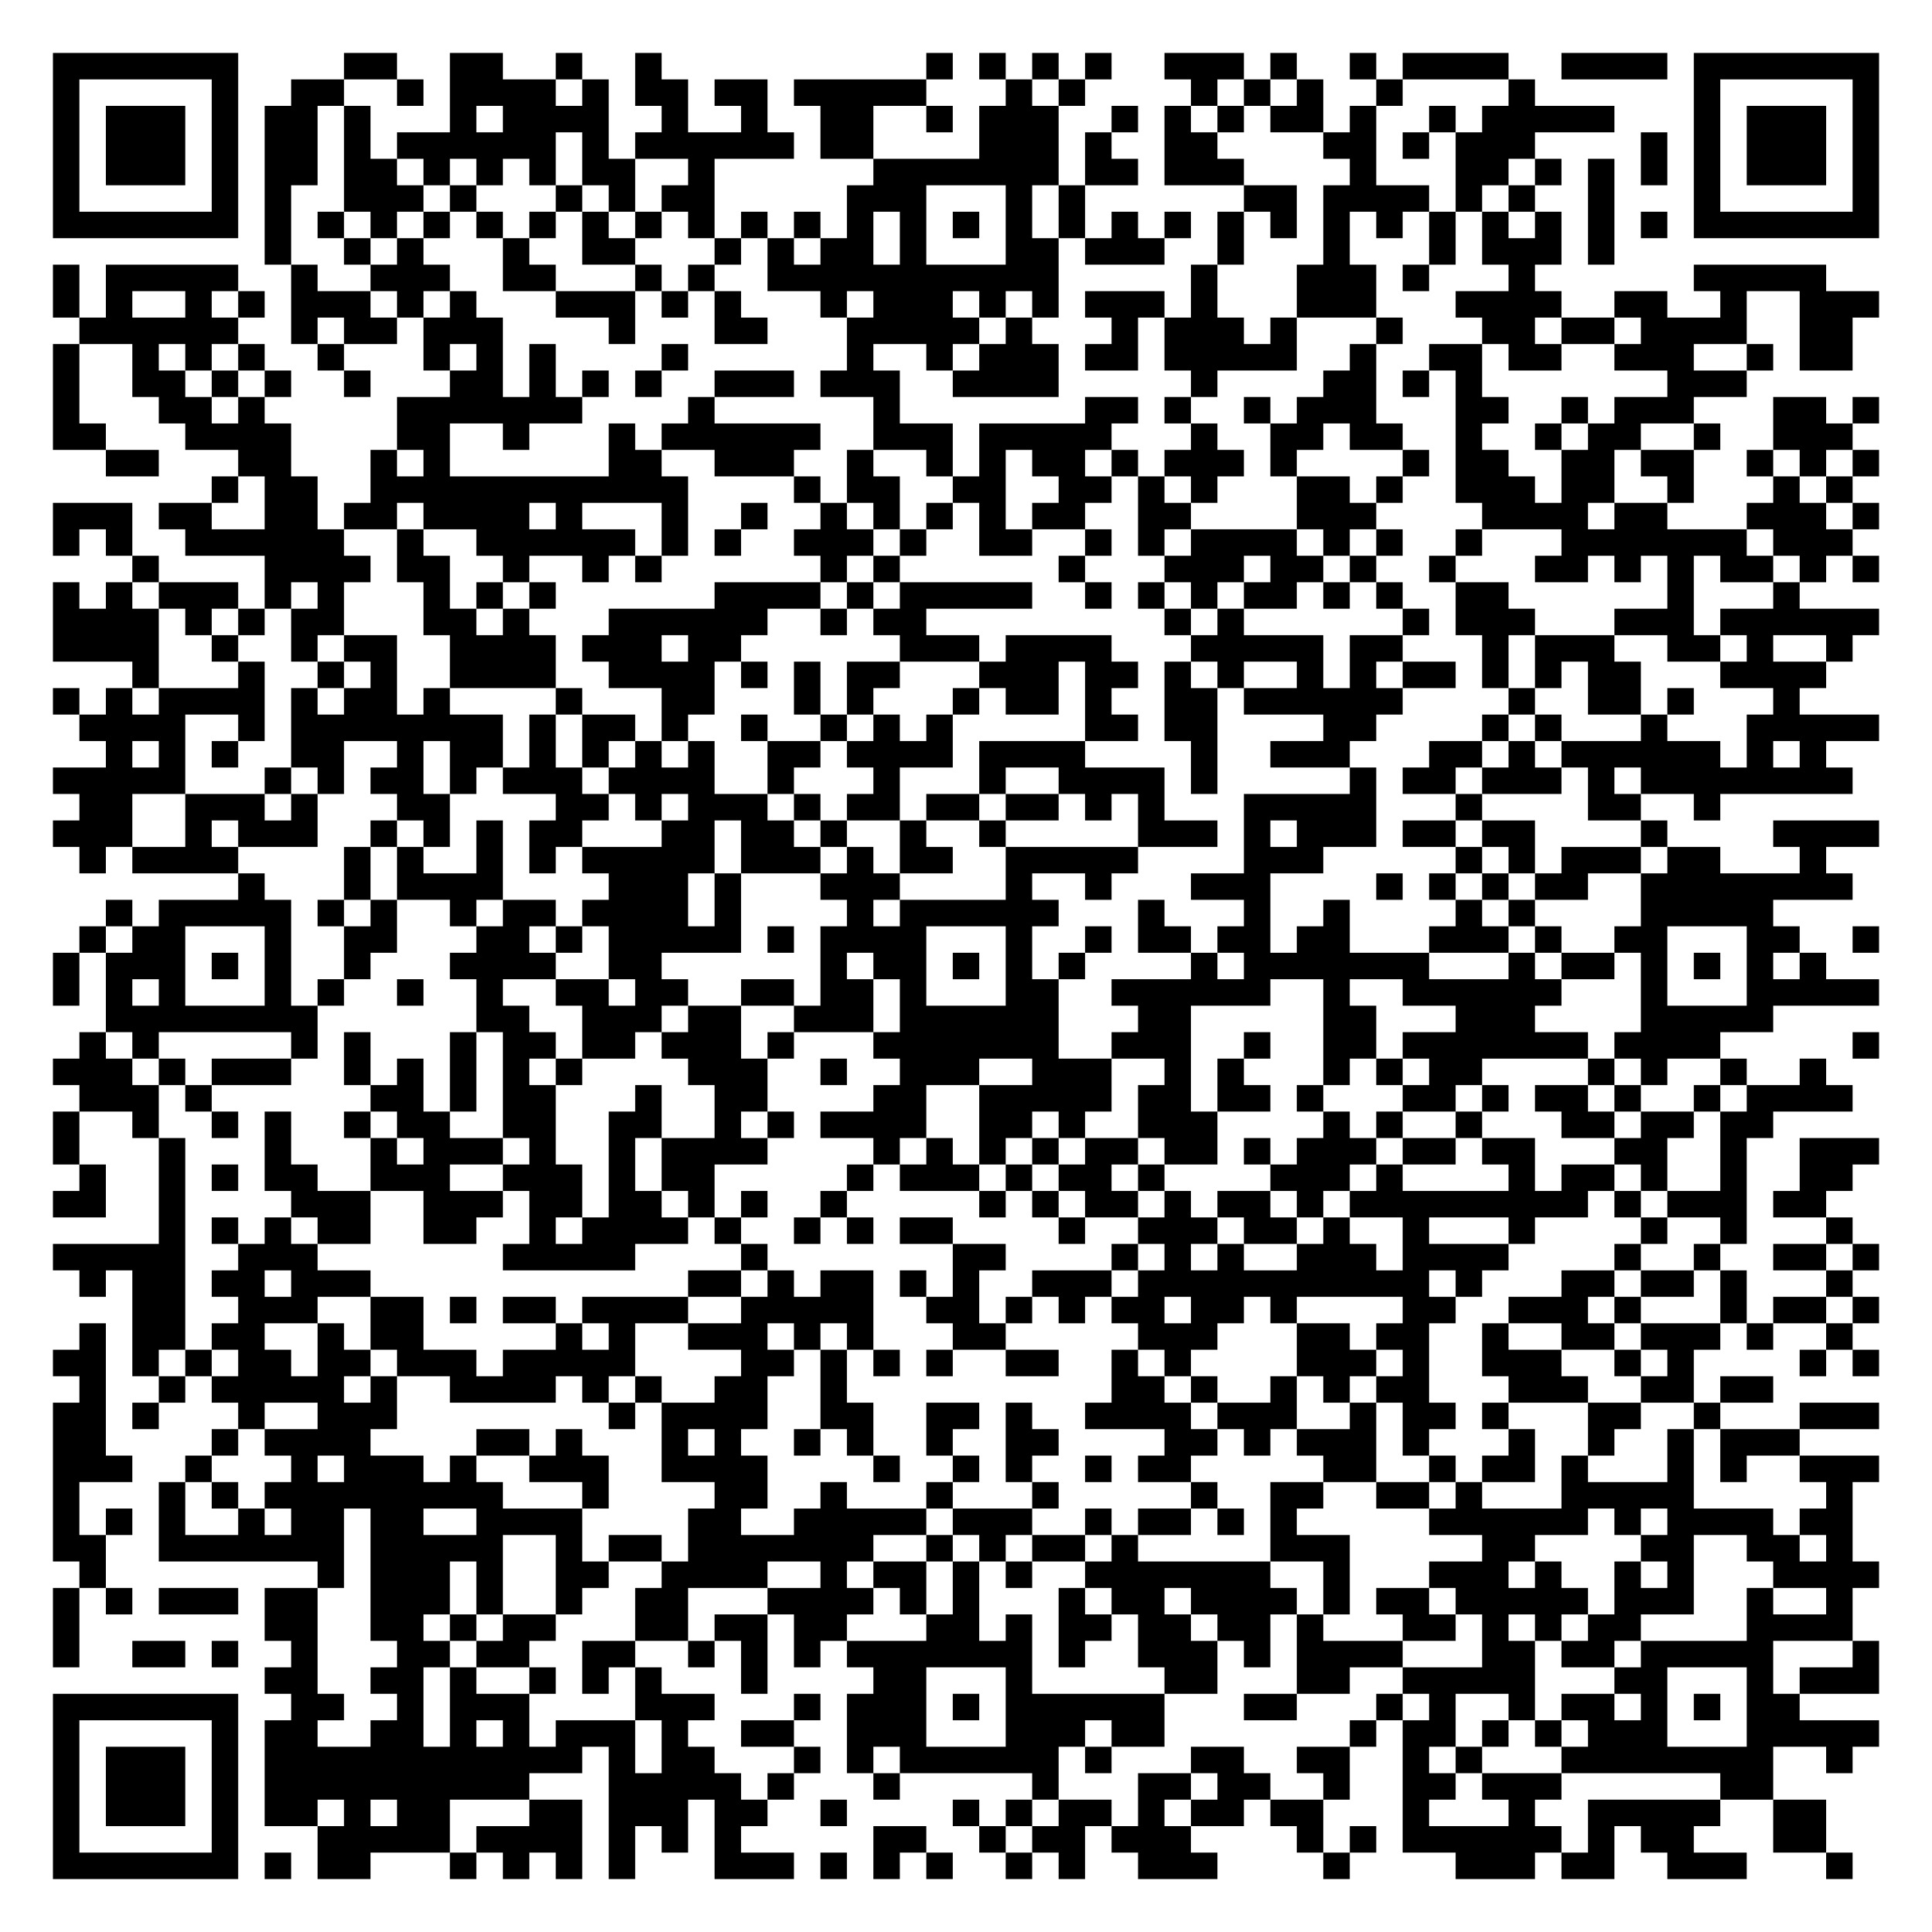
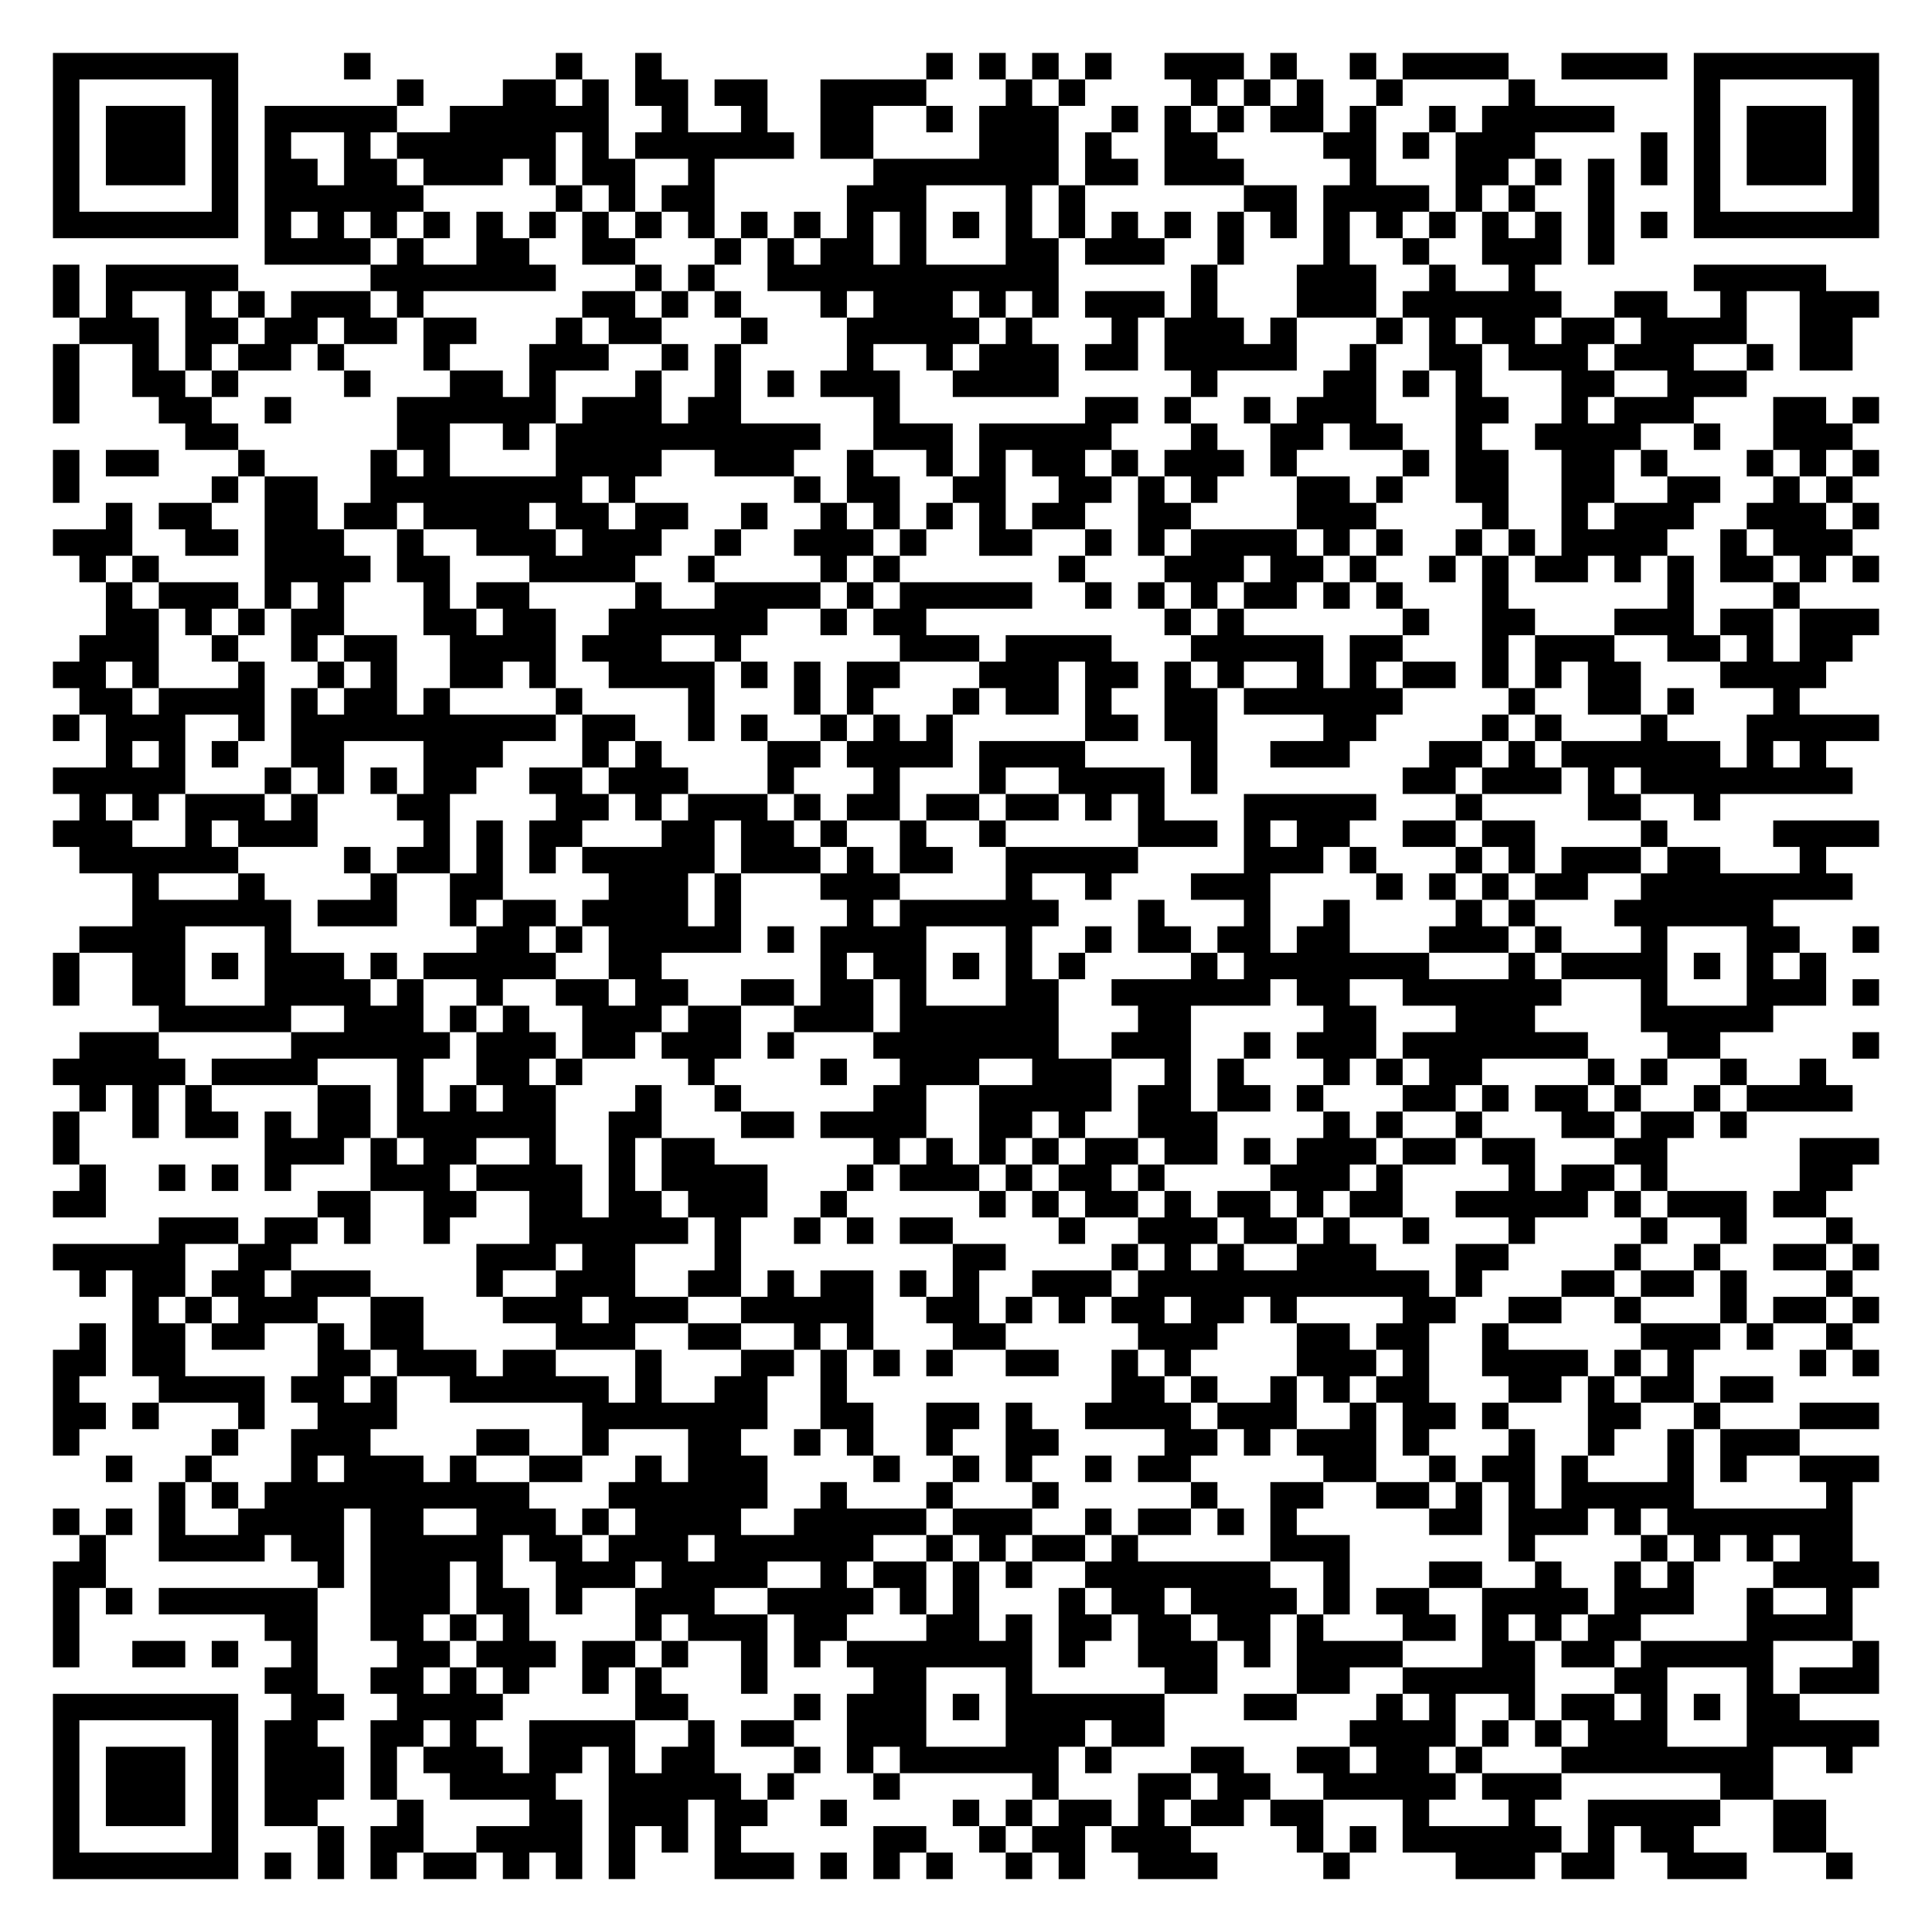
<svg xmlns="http://www.w3.org/2000/svg" width="292" height="292" class="segno">
  <g transform="scale(4)">
    <path fill="#fff" d="M0 0h73v73h-73z" />
-     <path class="qrline" stroke="#000" d="M2 2.5h7m4 0h2m2 0h2m2 0h1m2 0h1m10 0h1m1 0h1m1 0h1m1 0h1m2 0h3m1 0h1m2 0h1m1 0h4m2 0h4m1 0h7m-69 1h1m5 0h1m2 0h2m2 0h1m1 0h4m1 0h1m1 0h2m1 0h2m1 0h5m3 0h1m1 0h1m4 0h1m1 0h1m1 0h1m2 0h1m4 0h1m6 0h1m5 0h1m-69 1h1m1 0h3m1 0h1m1 0h2m1 0h1m3 0h1m1 0h4m2 0h1m2 0h1m2 0h2m2 0h1m1 0h3m2 0h1m1 0h1m1 0h1m1 0h2m1 0h1m2 0h1m1 0h5m3 0h1m1 0h3m1 0h1m-69 1h1m1 0h3m1 0h1m1 0h2m1 0h1m1 0h6m1 0h1m1 0h6m1 0h2m4 0h3m1 0h1m2 0h2m4 0h2m1 0h1m1 0h3m4 0h1m1 0h1m1 0h3m1 0h1m-69 1h1m1 0h3m1 0h1m1 0h2m1 0h2m1 0h1m1 0h1m1 0h1m1 0h2m2 0h1m6 0h7m1 0h2m1 0h3m4 0h1m3 0h2m1 0h1m1 0h1m1 0h1m1 0h1m1 0h3m1 0h1m-69 1h1m5 0h1m1 0h1m2 0h3m1 0h1m3 0h1m1 0h1m1 0h2m5 0h3m3 0h1m1 0h1m6 0h2m1 0h4m1 0h1m1 0h1m2 0h1m3 0h1m5 0h1m-69 1h7m1 0h1m1 0h1m1 0h1m1 0h1m1 0h1m1 0h1m1 0h1m1 0h1m1 0h1m1 0h1m1 0h1m1 0h1m1 0h1m1 0h1m1 0h1m1 0h1m1 0h1m1 0h1m1 0h1m1 0h1m1 0h1m1 0h1m1 0h1m1 0h1m1 0h1m1 0h1m1 0h1m1 0h7m-61 1h1m2 0h1m1 0h1m3 0h1m2 0h2m3 0h1m1 0h1m1 0h2m1 0h1m3 0h2m1 0h3m2 0h1m3 0h1m3 0h1m1 0h3m1 0h1m-59 1h1m1 0h5m2 0h1m2 0h3m2 0h2m3 0h1m1 0h1m2 0h11m5 0h1m3 0h3m1 0h1m3 0h1m6 0h5m-67 1h1m1 0h1m2 0h1m1 0h1m1 0h3m1 0h1m1 0h1m3 0h3m1 0h1m1 0h1m3 0h1m1 0h3m1 0h1m1 0h1m1 0h3m1 0h1m3 0h3m3 0h4m2 0h2m2 0h1m2 0h3m-68 1h6m2 0h1m1 0h2m1 0h3m4 0h1m3 0h2m3 0h5m1 0h1m3 0h1m1 0h3m1 0h1m3 0h1m3 0h2m1 0h2m1 0h4m2 0h2m-68 1h1m2 0h1m1 0h1m1 0h1m2 0h1m3 0h1m1 0h1m1 0h1m4 0h1m6 0h1m2 0h1m1 0h3m1 0h2m1 0h5m2 0h1m2 0h2m1 0h2m2 0h3m2 0h1m1 0h2m-68 1h1m2 0h2m1 0h1m1 0h1m2 0h1m3 0h2m1 0h1m1 0h1m1 0h1m2 0h3m1 0h3m2 0h4m5 0h1m4 0h2m1 0h1m1 0h1m7 0h3m-64 1h1m3 0h2m1 0h1m5 0h7m4 0h1m6 0h1m7 0h2m1 0h1m2 0h1m1 0h3m3 0h2m2 0h1m1 0h3m3 0h2m1 0h1m-69 1h2m3 0h4m4 0h2m2 0h1m3 0h1m1 0h6m2 0h3m1 0h5m3 0h1m2 0h2m1 0h2m2 0h1m2 0h1m1 0h2m2 0h1m2 0h3m-66 1h2m3 0h2m3 0h1m1 0h1m6 0h2m2 0h3m2 0h1m2 0h1m1 0h1m1 0h2m1 0h1m1 0h3m1 0h1m4 0h1m1 0h2m2 0h2m1 0h2m2 0h1m1 0h1m1 0h1m-63 1h1m1 0h2m2 0h12m4 0h1m1 0h2m2 0h2m2 0h2m1 0h1m1 0h1m3 0h2m1 0h1m2 0h3m1 0h2m2 0h1m3 0h1m1 0h1m-68 1h3m1 0h2m2 0h2m1 0h2m1 0h4m1 0h1m3 0h1m2 0h1m2 0h1m1 0h1m1 0h1m1 0h1m1 0h2m2 0h2m4 0h3m4 0h4m1 0h2m3 0h3m1 0h1m-69 1h1m1 0h1m2 0h6m2 0h1m2 0h6m1 0h1m1 0h1m2 0h3m1 0h1m2 0h2m2 0h1m1 0h1m1 0h4m1 0h1m1 0h1m2 0h1m3 0h7m1 0h3m-65 1h1m4 0h4m1 0h2m2 0h1m2 0h1m1 0h1m6 0h1m1 0h1m6 0h1m3 0h3m1 0h2m1 0h1m2 0h1m3 0h2m1 0h1m1 0h1m1 0h2m1 0h1m1 0h1m-69 1h1m1 0h1m1 0h3m1 0h1m1 0h1m3 0h1m1 0h1m1 0h1m6 0h4m1 0h1m1 0h5m2 0h1m1 0h1m1 0h1m1 0h2m1 0h1m1 0h1m2 0h2m6 0h1m3 0h1m-66 1h4m1 0h1m1 0h1m1 0h2m3 0h2m1 0h1m3 0h6m2 0h1m1 0h2m9 0h1m1 0h1m6 0h1m1 0h3m3 0h3m1 0h6m-69 1h4m2 0h1m2 0h1m1 0h2m2 0h4m1 0h3m1 0h2m6 0h3m1 0h4m3 0h5m1 0h2m3 0h1m1 0h3m2 0h2m1 0h1m2 0h1m-65 1h1m3 0h1m2 0h1m1 0h1m2 0h4m2 0h4m1 0h1m1 0h1m1 0h2m3 0h3m1 0h2m1 0h1m1 0h1m2 0h1m1 0h1m1 0h2m1 0h1m1 0h1m1 0h2m3 0h4m-67 1h1m1 0h1m1 0h4m1 0h1m1 0h2m1 0h1m4 0h1m3 0h2m3 0h1m1 0h1m3 0h1m1 0h2m1 0h1m2 0h2m1 0h6m4 0h1m2 0h2m1 0h1m3 0h1m-65 1h4m2 0h1m1 0h8m1 0h1m1 0h2m1 0h1m2 0h1m2 0h1m1 0h1m1 0h1m5 0h2m1 0h2m4 0h2m4 0h1m1 0h1m3 0h1m3 0h5m-67 1h1m1 0h1m1 0h1m2 0h2m2 0h1m1 0h2m1 0h1m1 0h1m1 0h1m1 0h1m2 0h2m1 0h4m1 0h4m4 0h1m2 0h3m3 0h2m1 0h1m1 0h6m1 0h1m1 0h1m-67 1h5m3 0h1m1 0h1m1 0h2m1 0h1m1 0h3m1 0h4m2 0h1m3 0h1m3 0h1m2 0h4m1 0h1m5 0h1m1 0h2m1 0h3m1 0h1m1 0h8m-67 1h2m2 0h3m1 0h1m3 0h2m4 0h2m1 0h1m1 0h3m1 0h1m1 0h2m1 0h2m1 0h2m1 0h1m1 0h1m3 0h5m3 0h1m4 0h2m2 0h1m-63 1h3m2 0h1m1 0h3m2 0h1m1 0h1m1 0h1m1 0h2m3 0h2m1 0h2m1 0h1m2 0h1m2 0h1m5 0h3m1 0h1m1 0h3m1 0h2m1 0h2m4 0h1m4 0h4m-68 1h1m1 0h4m4 0h1m1 0h1m2 0h1m1 0h1m1 0h5m1 0h3m1 0h1m1 0h2m2 0h5m4 0h3m5 0h1m1 0h1m1 0h3m1 0h2m3 0h1m-60 1h1m3 0h1m1 0h4m4 0h3m1 0h1m3 0h3m4 0h1m2 0h1m3 0h3m4 0h1m1 0h1m1 0h1m1 0h2m2 0h8m-66 1h1m1 0h5m1 0h1m1 0h1m2 0h1m1 0h2m1 0h4m1 0h1m4 0h1m1 0h6m3 0h1m3 0h1m2 0h1m4 0h1m1 0h1m4 0h5m-64 1h1m1 0h2m3 0h1m2 0h2m3 0h2m1 0h1m1 0h5m1 0h1m1 0h4m3 0h1m2 0h1m1 0h2m1 0h2m1 0h2m3 0h3m1 0h1m2 0h2m3 0h2m2 0h1m-69 1h1m1 0h3m1 0h1m1 0h1m2 0h1m3 0h4m2 0h2m6 0h1m1 0h2m1 0h1m1 0h1m1 0h1m4 0h1m1 0h7m3 0h1m1 0h2m1 0h1m1 0h1m1 0h1m1 0h1m-67 1h1m1 0h1m1 0h1m3 0h1m1 0h1m2 0h1m2 0h1m2 0h2m1 0h2m2 0h2m1 0h2m1 0h1m3 0h2m2 0h6m2 0h1m2 0h6m3 0h1m3 0h5m-67 1h8m6 0h2m2 0h3m1 0h2m2 0h3m1 0h6m3 0h2m5 0h2m3 0h3m4 0h5m-64 1h1m1 0h1m5 0h1m1 0h1m3 0h1m1 0h2m1 0h2m1 0h3m1 0h1m3 0h7m2 0h3m2 0h1m2 0h2m1 0h7m1 0h4m5 0h1m-69 1h3m1 0h1m1 0h3m2 0h1m1 0h1m1 0h1m1 0h1m1 0h1m4 0h3m2 0h1m2 0h3m2 0h3m2 0h1m1 0h1m3 0h1m1 0h1m1 0h2m4 0h1m1 0h1m2 0h1m2 0h1m-66 1h3m1 0h1m6 0h2m1 0h1m1 0h2m3 0h1m2 0h2m4 0h2m2 0h5m1 0h2m1 0h2m1 0h1m3 0h2m1 0h1m1 0h2m1 0h1m2 0h1m1 0h4m-68 1h1m2 0h1m2 0h1m1 0h1m2 0h1m1 0h2m2 0h2m2 0h2m2 0h1m1 0h1m1 0h4m2 0h2m1 0h1m2 0h3m4 0h1m1 0h1m2 0h1m3 0h2m1 0h2m1 0h2m-65 1h1m3 0h1m3 0h1m3 0h1m1 0h3m1 0h1m2 0h1m1 0h4m4 0h1m1 0h1m1 0h1m1 0h1m1 0h2m1 0h2m1 0h1m1 0h3m1 0h2m1 0h2m3 0h2m2 0h1m2 0h3m-68 1h1m2 0h1m1 0h1m1 0h2m2 0h3m2 0h3m1 0h1m1 0h2m5 0h1m1 0h3m1 0h1m1 0h2m1 0h1m4 0h3m1 0h1m4 0h1m1 0h2m1 0h1m2 0h1m2 0h2m-68 1h2m2 0h1m4 0h3m2 0h3m1 0h2m1 0h2m1 0h1m1 0h1m2 0h1m5 0h1m1 0h1m1 0h2m1 0h1m1 0h2m1 0h1m1 0h9m1 0h1m1 0h3m1 0h2m-63 1h1m1 0h1m1 0h1m1 0h2m2 0h2m2 0h1m1 0h4m1 0h1m2 0h1m1 0h1m1 0h2m4 0h1m2 0h3m1 0h2m1 0h1m2 0h1m3 0h1m4 0h1m2 0h1m3 0h1m-68 1h5m2 0h3m7 0h5m4 0h1m7 0h2m4 0h1m1 0h1m1 0h1m2 0h3m1 0h4m4 0h1m2 0h1m2 0h2m1 0h1m-68 1h1m1 0h2m1 0h2m1 0h3m12 0h2m1 0h1m1 0h2m1 0h1m1 0h1m2 0h3m1 0h11m1 0h1m3 0h2m1 0h2m1 0h1m3 0h1m-65 1h2m2 0h3m2 0h2m1 0h1m1 0h2m1 0h4m2 0h5m2 0h2m1 0h1m1 0h1m1 0h2m1 0h2m1 0h1m4 0h2m2 0h3m1 0h1m3 0h1m1 0h2m1 0h1m-68 1h1m1 0h2m1 0h2m2 0h1m1 0h2m5 0h1m1 0h1m2 0h3m1 0h1m1 0h1m3 0h2m5 0h3m3 0h2m1 0h2m2 0h1m2 0h2m1 0h3m1 0h1m2 0h1m-68 1h2m1 0h1m1 0h1m1 0h2m1 0h2m1 0h3m1 0h5m4 0h2m1 0h1m1 0h1m1 0h1m2 0h2m2 0h1m1 0h1m4 0h3m1 0h1m2 0h3m2 0h1m1 0h1m4 0h1m1 0h1m-68 1h1m2 0h1m1 0h5m1 0h1m2 0h4m1 0h1m1 0h1m2 0h2m2 0h1m10 0h2m1 0h1m2 0h1m1 0h1m1 0h2m3 0h3m2 0h2m1 0h2m-65 1h2m1 0h1m3 0h1m2 0h3m8 0h1m1 0h4m2 0h2m2 0h2m1 0h1m2 0h4m1 0h3m2 0h1m1 0h2m1 0h1m3 0h2m2 0h1m3 0h3m-69 1h2m4 0h1m1 0h4m4 0h2m1 0h1m3 0h1m1 0h1m2 0h1m1 0h1m2 0h1m2 0h2m4 0h2m1 0h1m1 0h3m1 0h1m3 0h1m2 0h1m2 0h1m1 0h3m-66 1h3m2 0h1m3 0h1m1 0h3m1 0h1m2 0h3m2 0h4m4 0h1m2 0h1m1 0h1m2 0h1m1 0h2m5 0h2m2 0h1m1 0h2m1 0h1m3 0h1m1 0h1m2 0h3m-69 1h1m3 0h1m1 0h1m1 0h9m3 0h1m4 0h2m2 0h1m3 0h1m3 0h1m5 0h1m2 0h2m2 0h2m1 0h1m3 0h5m5 0h1m-68 1h1m1 0h1m1 0h1m2 0h1m1 0h2m1 0h2m2 0h4m4 0h2m2 0h5m1 0h3m2 0h1m1 0h2m1 0h1m1 0h1m5 0h6m1 0h1m1 0h4m1 0h2m-68 1h2m2 0h7m1 0h5m2 0h1m1 0h2m1 0h7m2 0h1m1 0h1m1 0h2m1 0h1m5 0h3m5 0h2m4 0h2m2 0h2m1 0h1m-67 1h1m8 0h1m1 0h3m1 0h1m2 0h2m2 0h4m2 0h1m1 0h2m1 0h1m1 0h1m2 0h7m2 0h1m3 0h3m1 0h1m2 0h1m1 0h1m3 0h4m-69 1h1m1 0h1m1 0h3m1 0h2m2 0h3m1 0h1m2 0h1m2 0h2m3 0h4m1 0h1m1 0h1m3 0h1m1 0h2m1 0h4m1 0h1m1 0h2m1 0h5m1 0h3m2 0h1m2 0h1m-68 1h1m7 0h2m2 0h2m1 0h1m1 0h2m3 0h2m1 0h2m1 0h2m3 0h2m1 0h1m1 0h2m1 0h2m1 0h2m1 0h1m3 0h2m1 0h1m1 0h1m1 0h2m4 0h4m-68 1h1m2 0h2m1 0h1m2 0h1m3 0h2m1 0h2m2 0h2m2 0h1m1 0h1m1 0h1m1 0h7m1 0h1m2 0h3m1 0h1m1 0h4m3 0h2m1 0h2m1 0h5m3 0h1m-61 1h2m2 0h2m1 0h1m2 0h1m1 0h1m1 0h1m3 0h1m4 0h2m3 0h1m5 0h2m3 0h2m2 0h5m3 0h2m3 0h1m1 0h3m-69 1h7m2 0h2m2 0h1m1 0h3m4 0h3m3 0h1m1 0h3m1 0h1m1 0h6m3 0h2m3 0h1m1 0h1m2 0h1m1 0h2m1 0h1m1 0h1m1 0h2m-66 1h1m5 0h1m1 0h2m2 0h2m1 0h1m1 0h1m1 0h3m1 0h1m2 0h2m2 0h3m3 0h3m1 0h2m7 0h1m1 0h2m1 0h1m1 0h1m1 0h3m3 0h5m-69 1h1m1 0h3m1 0h1m1 0h12m1 0h1m1 0h2m3 0h1m1 0h1m1 0h6m1 0h1m3 0h2m2 0h2m2 0h1m1 0h1m3 0h8m2 0h1m-68 1h1m1 0h3m1 0h1m1 0h10m3 0h5m1 0h1m3 0h1m5 0h1m3 0h2m1 0h2m2 0h1m2 0h2m1 0h3m6 0h2m-65 1h1m1 0h3m1 0h1m1 0h2m1 0h1m1 0h2m3 0h2m1 0h3m1 0h2m2 0h1m4 0h1m1 0h1m1 0h2m1 0h1m1 0h2m1 0h2m3 0h1m3 0h1m2 0h5m2 0h2m-67 1h1m5 0h1m3 0h5m1 0h4m1 0h1m1 0h1m1 0h1m5 0h2m2 0h1m1 0h2m1 0h3m4 0h1m1 0h1m1 0h6m1 0h1m1 0h2m3 0h2m-67 1h7m1 0h1m1 0h2m3 0h1m1 0h1m1 0h1m1 0h1m3 0h3m1 0h1m1 0h1m1 0h1m2 0h1m1 0h1m2 0h3m4 0h1m4 0h3m1 0h2m2 0h3m3 0h1" />
+     <path class="qrline" stroke="#000" d="M2 2.5h7m4 0h1m7 0h1m2 0h1m10 0h1m1 0h1m1 0h1m1 0h1m2 0h3m1 0h1m2 0h1m1 0h4m2 0h4m1 0h7m-69 1h1m5 0h1m6 0h1m3 0h2m1 0h1m1 0h2m1 0h2m2 0h4m3 0h1m1 0h1m4 0h1m1 0h1m1 0h1m2 0h1m4 0h1m6 0h1m5 0h1m-69 1h1m1 0h3m1 0h1m1 0h5m2 0h6m2 0h1m2 0h1m2 0h2m2 0h1m1 0h3m2 0h1m1 0h1m1 0h1m1 0h2m1 0h1m2 0h1m1 0h5m3 0h1m1 0h3m1 0h1m-69 1h1m1 0h3m1 0h1m1 0h1m2 0h1m1 0h6m1 0h1m1 0h6m1 0h2m4 0h3m1 0h1m2 0h2m4 0h2m1 0h1m1 0h3m4 0h1m1 0h1m1 0h3m1 0h1m-69 1h1m1 0h3m1 0h1m1 0h2m1 0h2m1 0h3m1 0h1m1 0h2m2 0h1m6 0h7m1 0h2m1 0h3m4 0h1m3 0h2m1 0h1m1 0h1m1 0h1m1 0h1m1 0h3m1 0h1m-69 1h1m5 0h1m1 0h6m5 0h1m1 0h1m1 0h2m5 0h3m3 0h1m1 0h1m6 0h2m1 0h4m1 0h1m1 0h1m2 0h1m3 0h1m5 0h1m-69 1h7m1 0h1m1 0h1m1 0h1m1 0h1m1 0h1m1 0h1m1 0h1m1 0h1m1 0h1m1 0h1m1 0h1m1 0h1m1 0h1m1 0h1m1 0h1m1 0h1m1 0h1m1 0h1m1 0h1m1 0h1m1 0h1m1 0h1m1 0h1m1 0h1m1 0h1m1 0h1m1 0h1m1 0h7m-61 1h4m1 0h1m2 0h2m2 0h2m3 0h1m1 0h1m1 0h2m1 0h1m3 0h2m1 0h3m2 0h1m3 0h1m2 0h1m2 0h3m1 0h1m-59 1h1m1 0h5m5 0h7m3 0h1m1 0h1m2 0h11m5 0h1m3 0h3m2 0h1m2 0h1m6 0h5m-67 1h1m1 0h1m2 0h1m1 0h1m1 0h3m1 0h1m6 0h2m1 0h1m1 0h1m3 0h1m1 0h3m1 0h1m1 0h1m1 0h3m1 0h1m3 0h3m1 0h6m2 0h2m2 0h1m2 0h3m-68 1h3m1 0h2m1 0h2m1 0h2m1 0h2m3 0h1m1 0h2m3 0h1m3 0h5m1 0h1m3 0h1m1 0h3m1 0h1m3 0h1m1 0h1m1 0h2m1 0h2m1 0h4m2 0h2m-68 1h1m2 0h1m1 0h1m1 0h2m1 0h1m3 0h1m3 0h3m2 0h1m1 0h1m4 0h1m2 0h1m1 0h3m1 0h2m1 0h5m2 0h1m2 0h2m1 0h3m1 0h3m2 0h1m1 0h2m-68 1h1m2 0h2m1 0h1m4 0h1m3 0h2m1 0h1m3 0h1m2 0h1m1 0h1m1 0h3m2 0h4m5 0h1m4 0h2m1 0h1m1 0h1m3 0h2m2 0h3m-64 1h1m3 0h2m2 0h1m4 0h6m1 0h3m1 0h2m5 0h1m7 0h2m1 0h1m2 0h1m1 0h3m3 0h2m2 0h1m1 0h3m3 0h2m1 0h1m-64 1h2m6 0h2m2 0h1m1 0h10m2 0h3m1 0h5m3 0h1m2 0h2m1 0h2m2 0h1m2 0h4m2 0h1m2 0h3m-68 1h1m1 0h2m3 0h1m4 0h1m1 0h1m4 0h4m2 0h3m2 0h1m2 0h1m1 0h1m1 0h2m1 0h1m1 0h3m1 0h1m4 0h1m1 0h2m2 0h2m1 0h1m3 0h1m1 0h1m1 0h1m-69 1h1m5 0h1m1 0h2m2 0h8m1 0h1m6 0h1m1 0h2m2 0h2m2 0h2m1 0h1m1 0h1m3 0h2m1 0h1m2 0h2m2 0h2m2 0h2m2 0h1m1 0h1m-66 1h1m1 0h2m2 0h2m1 0h2m1 0h4m1 0h2m1 0h2m2 0h1m2 0h1m1 0h1m1 0h1m1 0h1m1 0h2m2 0h2m4 0h3m4 0h1m2 0h1m1 0h3m2 0h3m1 0h1m-69 1h3m2 0h2m1 0h3m2 0h1m2 0h3m1 0h3m2 0h1m2 0h3m1 0h1m2 0h2m2 0h1m1 0h1m1 0h4m1 0h1m1 0h1m2 0h1m1 0h1m1 0h4m2 0h1m1 0h3m-67 1h1m1 0h1m4 0h4m1 0h2m3 0h4m2 0h1m4 0h1m1 0h1m6 0h1m3 0h3m1 0h2m1 0h1m2 0h1m1 0h1m1 0h2m1 0h1m1 0h1m1 0h2m1 0h1m1 0h1m-67 1h1m1 0h3m1 0h1m1 0h1m3 0h1m1 0h2m4 0h1m2 0h4m1 0h1m1 0h5m2 0h1m1 0h1m1 0h1m1 0h2m1 0h1m1 0h1m3 0h1m6 0h1m3 0h1m-64 1h2m1 0h1m1 0h1m1 0h2m3 0h2m1 0h2m2 0h6m2 0h1m1 0h2m9 0h1m1 0h1m6 0h1m2 0h2m3 0h3m1 0h2m1 0h3m-68 1h3m2 0h1m2 0h1m1 0h2m2 0h4m1 0h3m2 0h1m6 0h3m1 0h4m3 0h5m1 0h2m3 0h1m1 0h3m2 0h2m1 0h1m1 0h2m-68 1h2m1 0h1m3 0h1m2 0h1m1 0h1m2 0h2m1 0h1m2 0h4m1 0h1m1 0h1m1 0h2m3 0h3m1 0h2m1 0h1m1 0h1m2 0h1m1 0h1m1 0h2m1 0h1m1 0h1m1 0h2m3 0h4m-66 1h2m1 0h4m1 0h1m1 0h2m1 0h1m4 0h1m4 0h1m3 0h1m1 0h1m3 0h1m1 0h2m1 0h1m2 0h2m1 0h6m4 0h1m2 0h2m1 0h1m3 0h1m-66 1h1m1 0h3m2 0h1m1 0h10m1 0h2m2 0h1m1 0h1m2 0h1m1 0h1m1 0h1m5 0h2m1 0h2m4 0h2m4 0h1m1 0h1m3 0h1m3 0h5m-67 1h1m1 0h1m1 0h1m2 0h2m3 0h3m3 0h1m1 0h1m4 0h2m1 0h4m1 0h4m4 0h1m2 0h3m3 0h2m1 0h1m1 0h6m1 0h1m1 0h1m-67 1h5m3 0h1m1 0h1m1 0h1m1 0h2m2 0h2m1 0h3m3 0h1m3 0h1m3 0h1m2 0h4m1 0h1m7 0h2m1 0h3m1 0h1m1 0h8m-67 1h1m1 0h1m1 0h3m1 0h1m3 0h2m4 0h2m1 0h1m1 0h3m1 0h1m1 0h2m1 0h2m1 0h2m1 0h1m1 0h1m3 0h5m3 0h1m4 0h2m2 0h1m-63 1h3m2 0h1m1 0h3m4 0h1m1 0h1m1 0h2m3 0h2m1 0h2m1 0h1m2 0h1m2 0h1m5 0h3m1 0h1m1 0h2m2 0h2m1 0h2m4 0h1m4 0h4m-68 1h6m4 0h1m1 0h2m1 0h1m1 0h1m1 0h5m1 0h3m1 0h1m1 0h2m2 0h5m4 0h3m1 0h1m3 0h1m1 0h1m1 0h3m1 0h2m3 0h1m-64 1h1m3 0h1m4 0h1m2 0h2m4 0h3m1 0h1m3 0h3m4 0h1m2 0h1m3 0h3m4 0h1m1 0h1m1 0h1m1 0h2m2 0h8m-65 1h6m1 0h3m2 0h1m1 0h2m1 0h4m1 0h1m4 0h1m1 0h6m3 0h1m3 0h1m2 0h1m4 0h1m1 0h1m3 0h6m-64 1h4m3 0h1m7 0h2m1 0h1m1 0h5m1 0h1m1 0h4m3 0h1m2 0h1m1 0h2m1 0h2m1 0h2m3 0h3m1 0h1m3 0h1m3 0h2m2 0h1m-69 1h1m2 0h2m1 0h1m1 0h3m1 0h1m1 0h5m2 0h2m6 0h1m1 0h2m1 0h1m1 0h1m1 0h1m4 0h1m1 0h7m3 0h1m1 0h4m1 0h1m1 0h1m1 0h1m-67 1h1m2 0h2m3 0h4m1 0h1m2 0h1m2 0h2m1 0h2m2 0h2m1 0h2m1 0h1m3 0h2m2 0h6m1 0h2m2 0h6m3 0h1m3 0h3m1 0h1m-65 1h5m2 0h3m1 0h1m1 0h1m2 0h3m1 0h2m2 0h3m1 0h6m3 0h2m5 0h2m3 0h3m4 0h5m-64 1h3m5 0h6m1 0h3m1 0h2m1 0h3m1 0h1m3 0h7m2 0h3m2 0h1m1 0h3m1 0h7m3 0h2m5 0h1m-69 1h5m1 0h4m3 0h1m2 0h2m1 0h1m4 0h1m4 0h1m2 0h3m2 0h3m2 0h1m1 0h1m3 0h1m1 0h1m1 0h2m4 0h1m1 0h1m2 0h1m2 0h1m-66 1h1m1 0h1m1 0h1m4 0h2m1 0h1m1 0h1m1 0h2m3 0h1m2 0h1m5 0h2m2 0h5m1 0h2m1 0h2m1 0h1m3 0h2m1 0h1m1 0h2m1 0h1m2 0h1m1 0h4m-68 1h1m2 0h1m1 0h2m1 0h1m1 0h2m1 0h6m2 0h2m3 0h2m1 0h4m2 0h2m1 0h1m2 0h3m4 0h1m1 0h1m2 0h1m3 0h2m1 0h2m1 0h1m-64 1h1m7 0h3m1 0h1m1 0h2m2 0h1m2 0h1m1 0h2m6 0h1m1 0h1m1 0h1m1 0h1m1 0h2m1 0h2m1 0h1m1 0h3m1 0h2m1 0h2m3 0h2m5 0h3m-68 1h1m2 0h1m1 0h1m1 0h1m3 0h3m1 0h4m1 0h1m1 0h4m3 0h1m1 0h3m1 0h1m1 0h2m1 0h1m4 0h3m1 0h1m4 0h1m1 0h2m1 0h1m5 0h2m-68 1h2m8 0h2m2 0h2m2 0h2m1 0h2m1 0h3m2 0h1m5 0h1m1 0h1m1 0h2m1 0h1m1 0h2m1 0h1m1 0h2m2 0h5m1 0h1m1 0h3m1 0h2m-63 1h3m1 0h2m1 0h1m2 0h1m3 0h6m1 0h1m2 0h1m1 0h1m1 0h2m4 0h1m2 0h3m1 0h2m1 0h1m2 0h1m3 0h1m4 0h1m2 0h1m3 0h1m-68 1h5m2 0h2m7 0h3m1 0h2m3 0h1m8 0h2m4 0h1m1 0h1m1 0h1m2 0h3m3 0h2m4 0h1m2 0h1m2 0h2m1 0h1m-68 1h1m1 0h2m1 0h2m1 0h3m4 0h1m2 0h3m2 0h2m1 0h1m1 0h2m1 0h1m1 0h1m2 0h3m1 0h11m1 0h1m3 0h2m1 0h2m1 0h1m3 0h1m-65 1h1m1 0h1m1 0h3m2 0h2m3 0h3m1 0h3m2 0h5m2 0h2m1 0h1m1 0h1m1 0h2m1 0h2m1 0h1m4 0h2m2 0h2m2 0h1m3 0h1m1 0h2m1 0h1m-68 1h1m1 0h2m1 0h2m2 0h1m1 0h2m5 0h3m2 0h2m2 0h1m1 0h1m3 0h2m5 0h3m3 0h2m1 0h2m2 0h1m5 0h3m1 0h1m2 0h1m-68 1h2m1 0h2m5 0h2m1 0h3m1 0h2m3 0h1m3 0h2m1 0h1m1 0h1m1 0h1m2 0h2m2 0h1m1 0h1m4 0h3m1 0h1m2 0h4m1 0h1m1 0h1m4 0h1m1 0h1m-69 1h1m3 0h4m1 0h2m1 0h1m2 0h6m1 0h1m2 0h2m2 0h1m10 0h2m1 0h1m2 0h1m1 0h1m1 0h2m3 0h2m1 0h1m1 0h2m1 0h2m-65 1h2m1 0h1m3 0h1m2 0h3m7 0h7m2 0h2m2 0h2m1 0h1m2 0h4m1 0h3m2 0h1m1 0h2m1 0h1m3 0h2m2 0h1m3 0h3m-69 1h1m5 0h1m2 0h3m4 0h2m2 0h1m3 0h2m2 0h1m1 0h1m2 0h1m2 0h2m4 0h2m1 0h1m1 0h3m1 0h1m3 0h1m2 0h1m2 0h1m1 0h3m-64 1h1m2 0h1m3 0h1m1 0h3m1 0h1m2 0h2m2 0h1m1 0h3m4 0h1m2 0h1m1 0h1m2 0h1m1 0h2m5 0h2m2 0h1m1 0h2m1 0h1m3 0h1m1 0h1m2 0h3m-65 1h1m1 0h1m1 0h10m3 0h6m2 0h1m3 0h1m3 0h1m5 0h1m2 0h2m2 0h2m1 0h1m1 0h1m1 0h5m5 0h1m-68 1h1m1 0h1m1 0h1m2 0h4m1 0h2m2 0h3m1 0h1m1 0h4m2 0h5m1 0h3m2 0h1m1 0h2m1 0h1m1 0h1m5 0h2m1 0h3m1 0h1m1 0h7m-67 1h1m2 0h4m1 0h2m1 0h5m1 0h2m1 0h3m1 0h6m2 0h1m1 0h1m1 0h2m1 0h1m5 0h3m6 0h1m4 0h1m1 0h1m1 0h1m1 0h2m-68 1h2m8 0h1m1 0h3m1 0h1m2 0h3m1 0h4m2 0h1m1 0h2m1 0h1m1 0h1m2 0h7m2 0h1m3 0h2m2 0h1m2 0h1m1 0h1m3 0h4m-69 1h1m1 0h1m1 0h6m2 0h3m1 0h2m1 0h1m2 0h3m2 0h4m1 0h1m1 0h1m3 0h1m1 0h2m1 0h4m1 0h1m1 0h2m2 0h4m1 0h3m2 0h1m2 0h1m-68 1h1m7 0h2m2 0h2m1 0h1m1 0h1m4 0h1m1 0h3m1 0h2m3 0h2m1 0h1m1 0h2m1 0h2m1 0h2m1 0h1m3 0h2m1 0h1m1 0h1m1 0h2m4 0h4m-68 1h1m2 0h2m1 0h1m2 0h1m3 0h2m1 0h3m1 0h2m1 0h1m2 0h1m1 0h1m1 0h7m1 0h1m2 0h3m1 0h1m1 0h4m3 0h2m1 0h2m1 0h5m3 0h1m-61 1h2m2 0h2m1 0h1m1 0h1m2 0h1m1 0h1m3 0h1m4 0h2m3 0h1m5 0h2m3 0h2m2 0h5m3 0h2m3 0h1m1 0h3m-69 1h7m2 0h2m2 0h4m5 0h2m4 0h1m1 0h3m1 0h1m1 0h6m3 0h2m3 0h1m1 0h1m2 0h1m1 0h2m1 0h1m1 0h1m1 0h2m-66 1h1m5 0h1m1 0h2m2 0h2m1 0h1m2 0h4m2 0h1m1 0h2m2 0h3m3 0h3m1 0h2m7 0h4m1 0h1m1 0h1m1 0h3m3 0h5m-69 1h1m1 0h3m1 0h1m1 0h3m1 0h1m1 0h3m1 0h2m1 0h1m1 0h2m3 0h1m1 0h1m1 0h6m1 0h1m3 0h2m2 0h2m1 0h2m1 0h1m3 0h8m2 0h1m-68 1h1m1 0h3m1 0h1m1 0h3m1 0h1m2 0h4m2 0h5m1 0h1m3 0h1m5 0h1m3 0h2m1 0h2m2 0h5m1 0h3m6 0h2m-65 1h1m1 0h3m1 0h1m1 0h2m3 0h1m4 0h2m1 0h3m1 0h2m2 0h1m4 0h1m1 0h1m1 0h2m1 0h1m1 0h2m1 0h2m3 0h1m3 0h1m2 0h5m2 0h2m-67 1h1m5 0h1m3 0h1m1 0h2m2 0h4m1 0h1m1 0h1m1 0h1m5 0h2m2 0h1m1 0h2m1 0h3m4 0h1m1 0h1m1 0h6m1 0h1m1 0h2m3 0h2m-67 1h7m1 0h1m1 0h1m1 0h1m1 0h2m1 0h1m1 0h1m1 0h1m3 0h3m1 0h1m1 0h1m1 0h1m2 0h1m1 0h1m2 0h3m4 0h1m4 0h3m1 0h2m2 0h3m3 0h1" />
  </g>
</svg>
